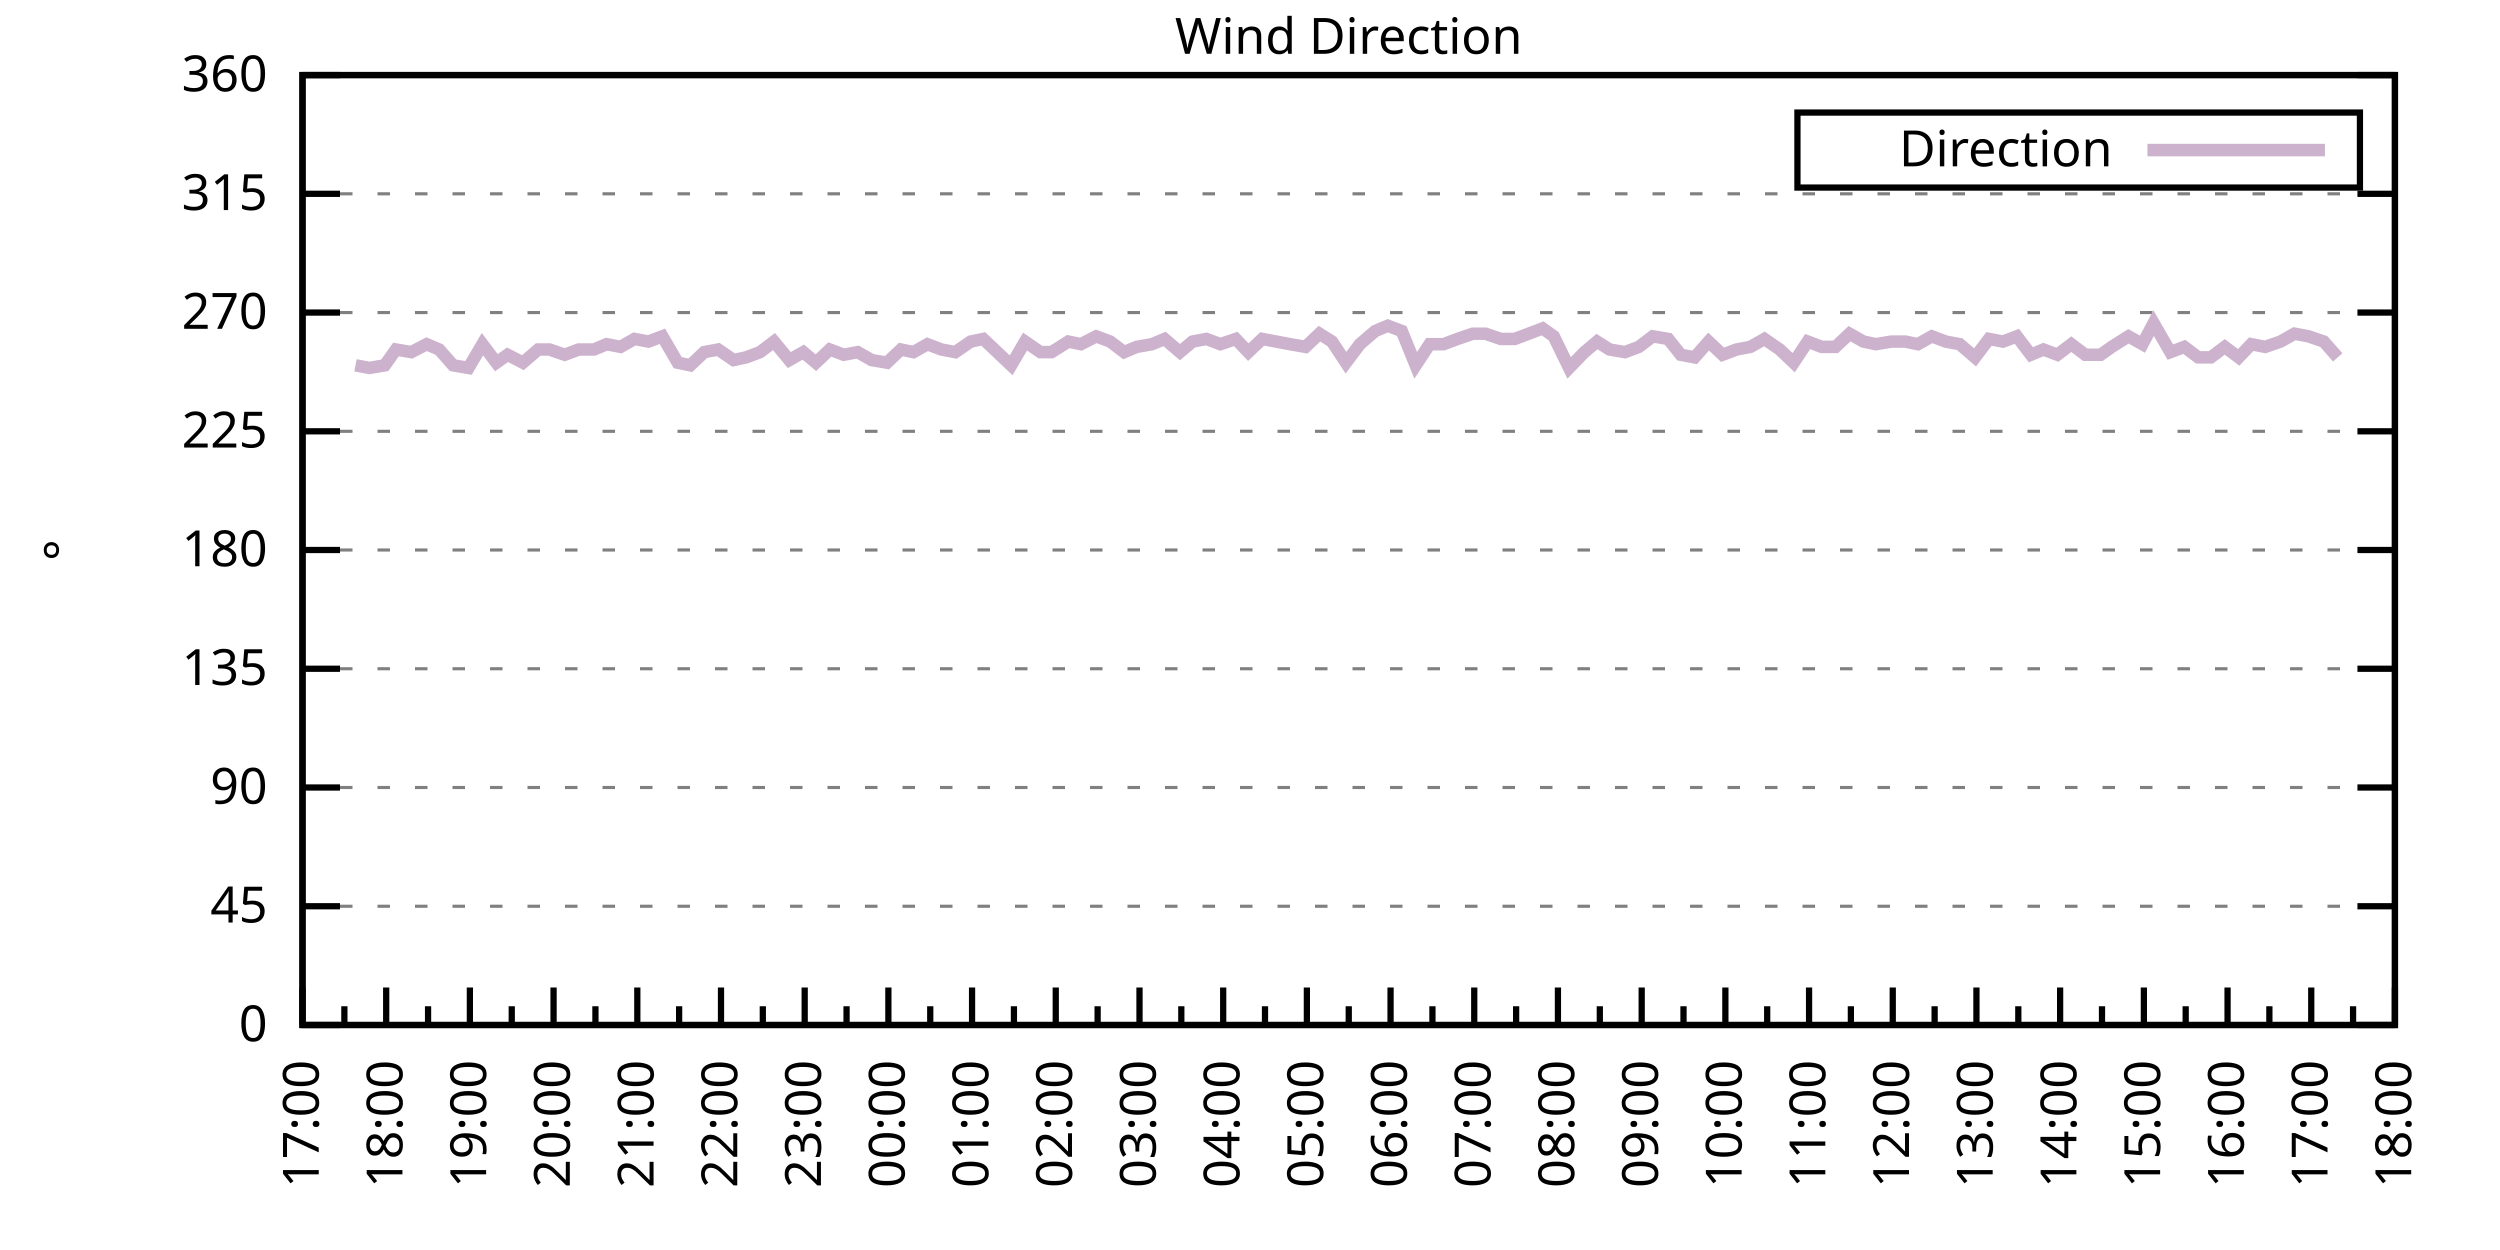
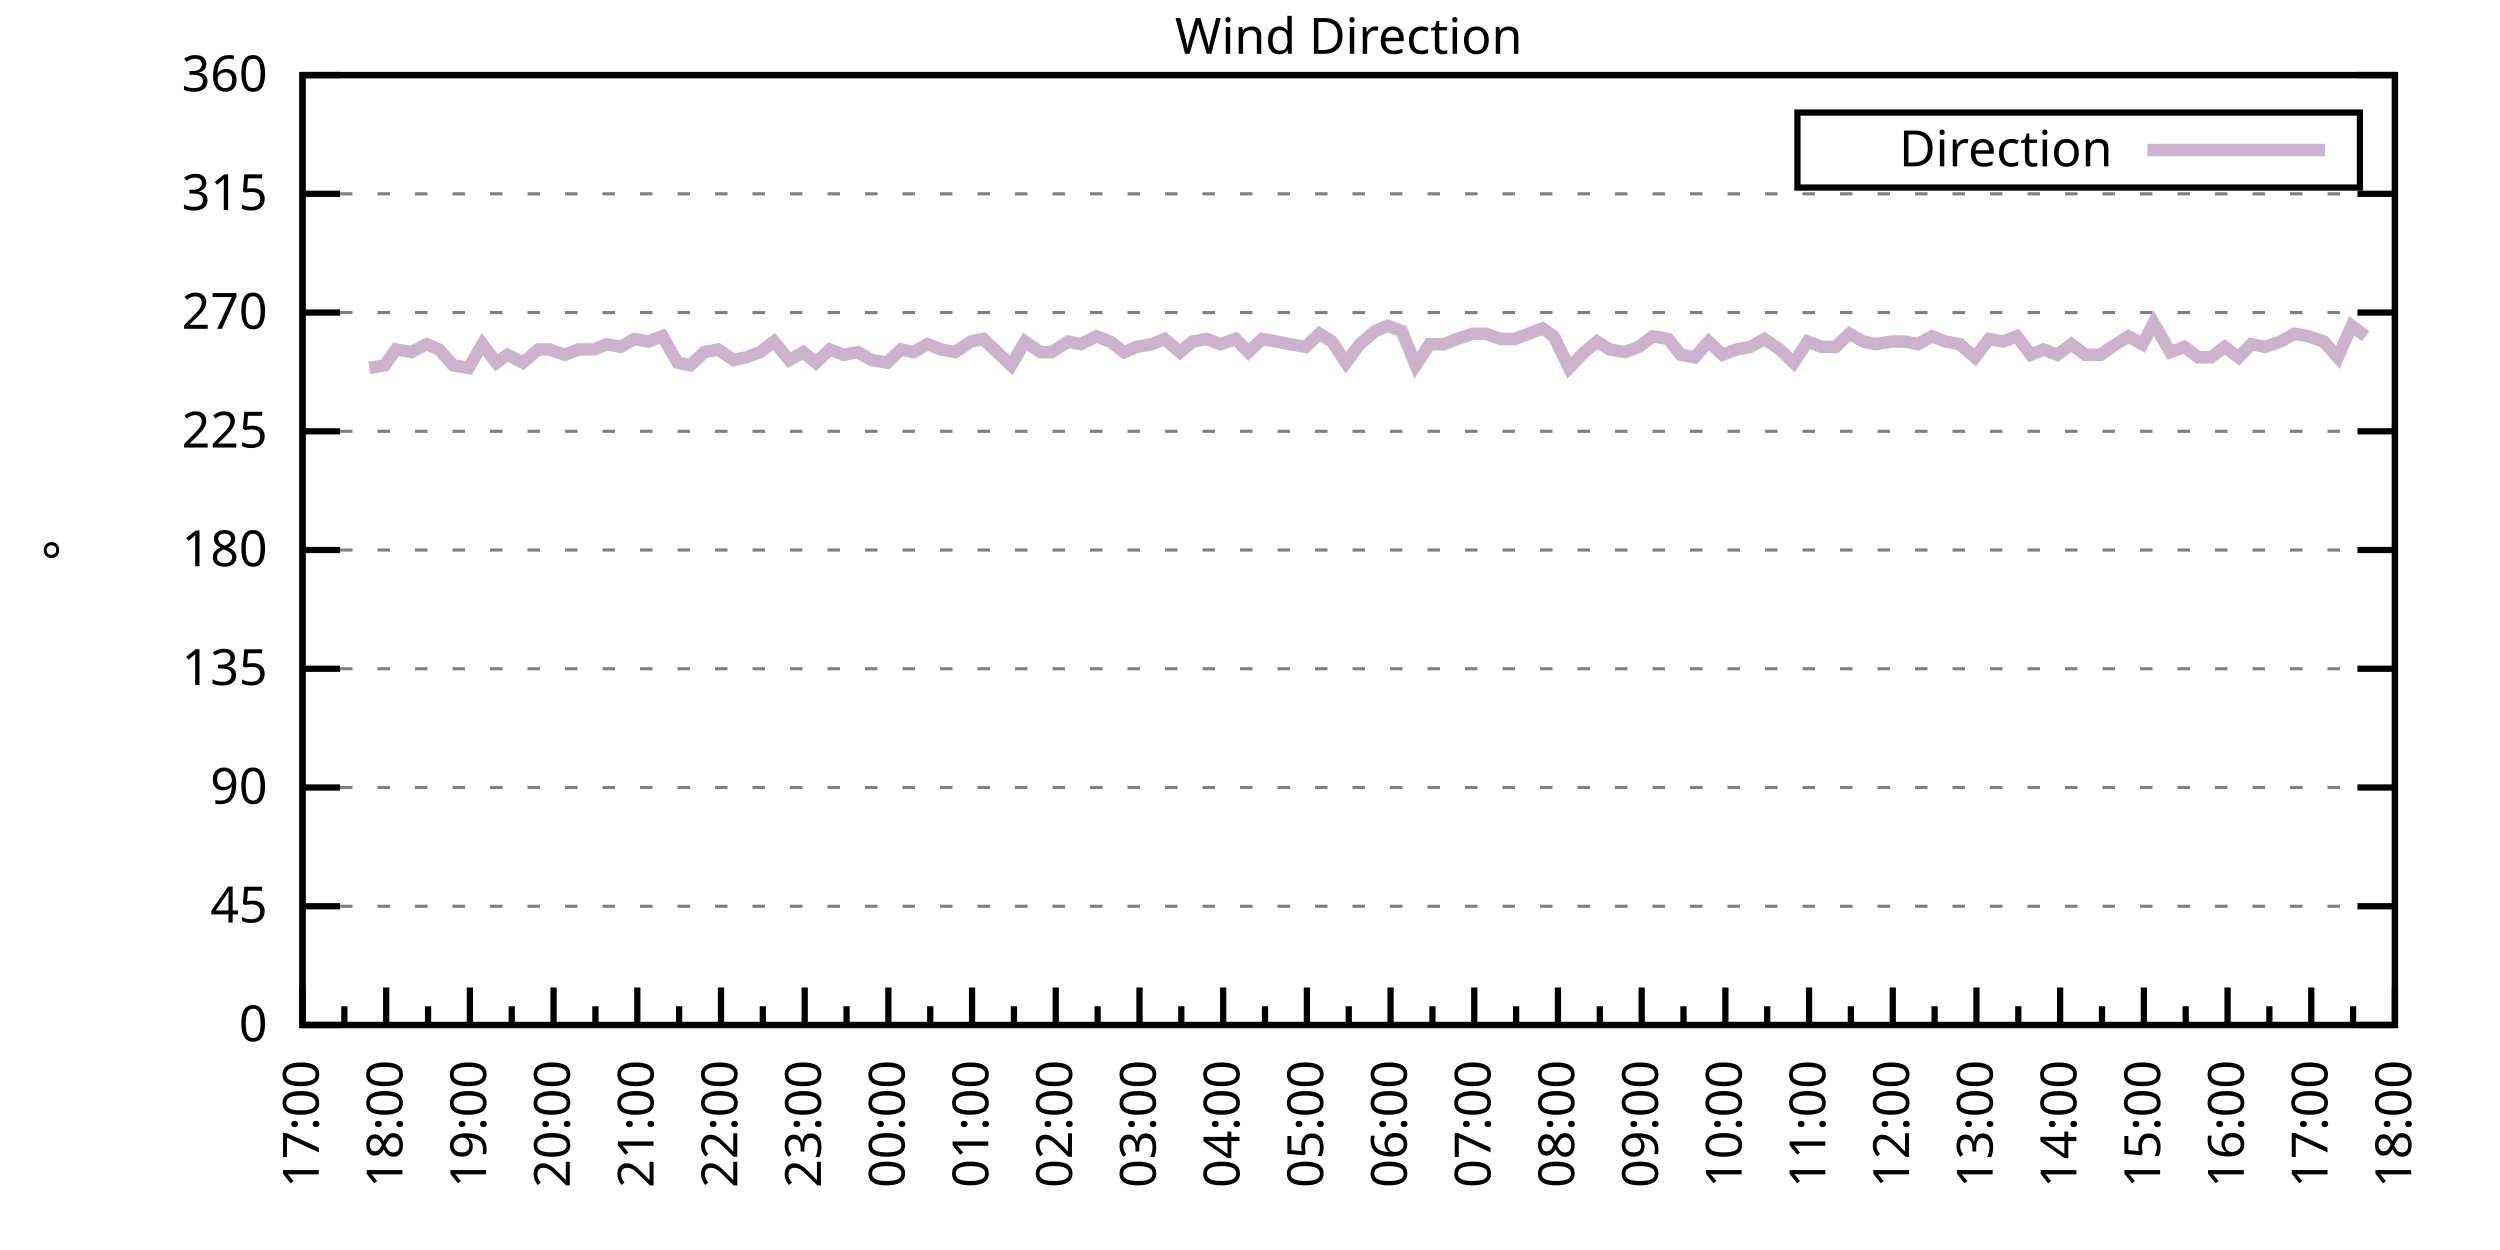
<svg xmlns="http://www.w3.org/2000/svg" xmlns:xlink="http://www.w3.org/1999/xlink" width="400" height="200" viewBox="0 0 400 200">
  <g id="gnuplot_canvas">
    <rect x="0" y="0" width="400" height="200" fill="none" />
    <defs>
      <circle id="gpDot" r="0.5" stroke-width="0.5" stroke="currentColor" />
      <path id="gpPt0" stroke-width="0.333" stroke="currentColor" d="M-1,0 h2 M0,-1 v2" />
      <path id="gpPt1" stroke-width="0.333" stroke="currentColor" d="M-1,-1 L1,1 M1,-1 L-1,1" />
      <path id="gpPt2" stroke-width="0.333" stroke="currentColor" d="M-1,0 L1,0 M0,-1 L0,1 M-1,-1 L1,1 M-1,1 L1,-1" />
      <rect id="gpPt3" stroke-width="0.333" stroke="currentColor" x="-1" y="-1" width="2" height="2" />
      <rect id="gpPt4" stroke-width="0.333" stroke="currentColor" fill="currentColor" x="-1" y="-1" width="2" height="2" />
      <circle id="gpPt5" stroke-width="0.333" stroke="currentColor" cx="0" cy="0" r="1" />
      <use xlink:href="#gpPt5" id="gpPt6" fill="currentColor" stroke="none" />
      <path id="gpPt7" stroke-width="0.333" stroke="currentColor" d="M0,-1.33 L-1.33,0.67 L1.33,0.67 z" />
      <use xlink:href="#gpPt7" id="gpPt8" fill="currentColor" stroke="none" />
      <use xlink:href="#gpPt7" id="gpPt9" stroke="currentColor" transform="rotate(180)" />
      <use xlink:href="#gpPt9" id="gpPt10" fill="currentColor" stroke="none" />
      <use xlink:href="#gpPt3" id="gpPt11" stroke="currentColor" transform="rotate(45)" />
      <use xlink:href="#gpPt11" id="gpPt12" fill="currentColor" stroke="none" />
      <path id="gpPt13" stroke-width="0.333" stroke="currentColor" d="M0,1.330 L1.265,0.411 L0.782,-1.067 L-0.782,-1.076 L-1.265,0.411 z" />
      <use xlink:href="#gpPt13" id="gpPt14" fill="currentColor" stroke="none" />
      <filter id="textbox" filterUnits="objectBoundingBox" x="0" y="0" height="1" width="1">
        <feFlood flood-color="white" flood-opacity="1" result="bgnd" />
        <feComposite in="SourceGraphic" in2="bgnd" operator="atop" />
      </filter>
      <filter id="greybox" filterUnits="objectBoundingBox" x="0" y="0" height="1" width="1">
        <feFlood flood-color="lightgrey" flood-opacity="1" result="grey" />
        <feComposite in="SourceGraphic" in2="grey" operator="atop" />
      </filter>
    </defs>
    <g fill="none" color="white" stroke="currentColor" stroke-width="1.00" stroke-linecap="butt" stroke-linejoin="miter">
</g>
    <g fill="none" color="black" stroke="currentColor" stroke-width="1.00" stroke-linecap="butt" stroke-linejoin="miter">
      <g stroke="none" shape-rendering="crispEdges">
        <polygon fill="rgb(255, 255, 255)" points="48.40,164.00 383.18,164.00 383.18,12.02 48.40,12.02 " />
      </g>
    </g>
    <g fill="none" color="black" stroke="currentColor" stroke-width="1.00" stroke-linecap="butt" stroke-linejoin="miter">
</g>
    <g fill="none" color="black" stroke="black" stroke-width="0.50" stroke-linecap="butt" stroke-linejoin="miter">
</g>
    <g fill="none" color="gray" stroke="currentColor" stroke-width="0.50" stroke-linecap="butt" stroke-linejoin="miter">
      <path stroke="gray" stroke-dasharray="2,4" class="gridline" d="M48.40,164.00 L383.19,164.00  " />
    </g>
    <g fill="none" color="gray" stroke="gray" stroke-width="1.00" stroke-linecap="butt" stroke-linejoin="miter">
</g>
    <g fill="none" color="black" stroke="currentColor" stroke-width="1.00" stroke-linecap="butt" stroke-linejoin="miter">
      <path stroke="black" d="M48.40,164.00 L54.40,164.00 M383.19,164.00 L377.19,164.00  " />
      <g transform="translate(42.80,166.60)" stroke="none" fill="black" font-family="Sans" font-size="8.00" text-anchor="end">
        <text>
          <tspan font-family="Sans"> 0</tspan>
        </text>
      </g>
    </g>
    <g fill="none" color="black" stroke="currentColor" stroke-width="1.00" stroke-linecap="butt" stroke-linejoin="miter">
</g>
    <g fill="none" color="black" stroke="black" stroke-width="0.50" stroke-linecap="butt" stroke-linejoin="miter">
</g>
    <g fill="none" color="gray" stroke="currentColor" stroke-width="0.50" stroke-linecap="butt" stroke-linejoin="miter">
      <path stroke="gray" stroke-dasharray="2,4" class="gridline" d="M48.40,145.00 L383.19,145.00  " />
    </g>
    <g fill="none" color="gray" stroke="gray" stroke-width="1.00" stroke-linecap="butt" stroke-linejoin="miter">
</g>
    <g fill="none" color="black" stroke="currentColor" stroke-width="1.00" stroke-linecap="butt" stroke-linejoin="miter">
      <path stroke="black" d="M48.40,145.00 L54.40,145.00 M383.19,145.00 L377.19,145.00  " />
      <g transform="translate(42.80,147.60)" stroke="none" fill="black" font-family="Sans" font-size="8.00" text-anchor="end">
        <text>
          <tspan font-family="Sans"> 45</tspan>
        </text>
      </g>
    </g>
    <g fill="none" color="black" stroke="currentColor" stroke-width="1.00" stroke-linecap="butt" stroke-linejoin="miter">
</g>
    <g fill="none" color="black" stroke="black" stroke-width="0.50" stroke-linecap="butt" stroke-linejoin="miter">
</g>
    <g fill="none" color="gray" stroke="currentColor" stroke-width="0.50" stroke-linecap="butt" stroke-linejoin="miter">
      <path stroke="gray" stroke-dasharray="2,4" class="gridline" d="M48.40,126.00 L383.19,126.00  " />
    </g>
    <g fill="none" color="gray" stroke="gray" stroke-width="1.00" stroke-linecap="butt" stroke-linejoin="miter">
</g>
    <g fill="none" color="black" stroke="currentColor" stroke-width="1.00" stroke-linecap="butt" stroke-linejoin="miter">
      <path stroke="black" d="M48.40,126.00 L54.40,126.00 M383.19,126.00 L377.19,126.00  " />
      <g transform="translate(42.80,128.60)" stroke="none" fill="black" font-family="Sans" font-size="8.00" text-anchor="end">
        <text>
          <tspan font-family="Sans"> 90</tspan>
        </text>
      </g>
    </g>
    <g fill="none" color="black" stroke="currentColor" stroke-width="1.00" stroke-linecap="butt" stroke-linejoin="miter">
</g>
    <g fill="none" color="black" stroke="black" stroke-width="0.50" stroke-linecap="butt" stroke-linejoin="miter">
</g>
    <g fill="none" color="gray" stroke="currentColor" stroke-width="0.50" stroke-linecap="butt" stroke-linejoin="miter">
      <path stroke="gray" stroke-dasharray="2,4" class="gridline" d="M48.40,107.00 L383.19,107.00  " />
    </g>
    <g fill="none" color="gray" stroke="gray" stroke-width="1.00" stroke-linecap="butt" stroke-linejoin="miter">
</g>
    <g fill="none" color="black" stroke="currentColor" stroke-width="1.00" stroke-linecap="butt" stroke-linejoin="miter">
      <path stroke="black" d="M48.40,107.00 L54.40,107.00 M383.19,107.00 L377.19,107.00  " />
      <g transform="translate(42.80,109.60)" stroke="none" fill="black" font-family="Sans" font-size="8.00" text-anchor="end">
        <text>
          <tspan font-family="Sans"> 135</tspan>
        </text>
      </g>
    </g>
    <g fill="none" color="black" stroke="currentColor" stroke-width="1.00" stroke-linecap="butt" stroke-linejoin="miter">
</g>
    <g fill="none" color="black" stroke="black" stroke-width="0.50" stroke-linecap="butt" stroke-linejoin="miter">
</g>
    <g fill="none" color="gray" stroke="currentColor" stroke-width="0.50" stroke-linecap="butt" stroke-linejoin="miter">
      <path stroke="gray" stroke-dasharray="2,4" class="gridline" d="M48.40,88.00 L383.19,88.00  " />
    </g>
    <g fill="none" color="gray" stroke="gray" stroke-width="1.00" stroke-linecap="butt" stroke-linejoin="miter">
</g>
    <g fill="none" color="black" stroke="currentColor" stroke-width="1.00" stroke-linecap="butt" stroke-linejoin="miter">
      <path stroke="black" d="M48.40,88.00 L54.40,88.00 M383.19,88.00 L377.19,88.00  " />
      <g transform="translate(42.80,90.60)" stroke="none" fill="black" font-family="Sans" font-size="8.00" text-anchor="end">
        <text>
          <tspan font-family="Sans"> 180</tspan>
        </text>
      </g>
    </g>
    <g fill="none" color="black" stroke="currentColor" stroke-width="1.00" stroke-linecap="butt" stroke-linejoin="miter">
</g>
    <g fill="none" color="black" stroke="black" stroke-width="0.50" stroke-linecap="butt" stroke-linejoin="miter">
</g>
    <g fill="none" color="gray" stroke="currentColor" stroke-width="0.50" stroke-linecap="butt" stroke-linejoin="miter">
      <path stroke="gray" stroke-dasharray="2,4" class="gridline" d="M48.40,69.01 L383.19,69.01  " />
    </g>
    <g fill="none" color="gray" stroke="gray" stroke-width="1.00" stroke-linecap="butt" stroke-linejoin="miter">
</g>
    <g fill="none" color="black" stroke="currentColor" stroke-width="1.00" stroke-linecap="butt" stroke-linejoin="miter">
      <path stroke="black" d="M48.40,69.01 L54.40,69.01 M383.19,69.01 L377.19,69.01  " />
      <g transform="translate(42.80,71.61)" stroke="none" fill="black" font-family="Sans" font-size="8.00" text-anchor="end">
        <text>
          <tspan font-family="Sans"> 225</tspan>
        </text>
      </g>
    </g>
    <g fill="none" color="black" stroke="currentColor" stroke-width="1.00" stroke-linecap="butt" stroke-linejoin="miter">
</g>
    <g fill="none" color="black" stroke="black" stroke-width="0.50" stroke-linecap="butt" stroke-linejoin="miter">
</g>
    <g fill="none" color="gray" stroke="currentColor" stroke-width="0.50" stroke-linecap="butt" stroke-linejoin="miter">
      <path stroke="gray" stroke-dasharray="2,4" class="gridline" d="M48.40,50.01 L383.19,50.01  " />
    </g>
    <g fill="none" color="gray" stroke="gray" stroke-width="1.00" stroke-linecap="butt" stroke-linejoin="miter">
</g>
    <g fill="none" color="black" stroke="currentColor" stroke-width="1.00" stroke-linecap="butt" stroke-linejoin="miter">
      <path stroke="black" d="M48.40,50.01 L54.40,50.01 M383.19,50.01 L377.19,50.01  " />
      <g transform="translate(42.80,52.61)" stroke="none" fill="black" font-family="Sans" font-size="8.00" text-anchor="end">
        <text>
          <tspan font-family="Sans"> 270</tspan>
        </text>
      </g>
    </g>
    <g fill="none" color="black" stroke="currentColor" stroke-width="1.00" stroke-linecap="butt" stroke-linejoin="miter">
</g>
    <g fill="none" color="black" stroke="black" stroke-width="0.50" stroke-linecap="butt" stroke-linejoin="miter">
</g>
    <g fill="none" color="gray" stroke="currentColor" stroke-width="0.50" stroke-linecap="butt" stroke-linejoin="miter">
      <path stroke="gray" stroke-dasharray="2,4" class="gridline" d="M48.40,31.01 L383.19,31.01  " />
    </g>
    <g fill="none" color="gray" stroke="gray" stroke-width="1.00" stroke-linecap="butt" stroke-linejoin="miter">
</g>
    <g fill="none" color="black" stroke="currentColor" stroke-width="1.00" stroke-linecap="butt" stroke-linejoin="miter">
      <path stroke="black" d="M48.40,31.01 L54.40,31.01 M383.19,31.01 L377.19,31.01  " />
      <g transform="translate(42.80,33.61)" stroke="none" fill="black" font-family="Sans" font-size="8.00" text-anchor="end">
        <text>
          <tspan font-family="Sans"> 315</tspan>
        </text>
      </g>
    </g>
    <g fill="none" color="black" stroke="currentColor" stroke-width="1.00" stroke-linecap="butt" stroke-linejoin="miter">
</g>
    <g fill="none" color="black" stroke="black" stroke-width="0.50" stroke-linecap="butt" stroke-linejoin="miter">
</g>
    <g fill="none" color="gray" stroke="currentColor" stroke-width="0.50" stroke-linecap="butt" stroke-linejoin="miter">
      <path stroke="gray" stroke-dasharray="2,4" class="gridline" d="M48.40,12.01 L383.19,12.01  " />
    </g>
    <g fill="none" color="gray" stroke="gray" stroke-width="1.00" stroke-linecap="butt" stroke-linejoin="miter">
</g>
    <g fill="none" color="black" stroke="currentColor" stroke-width="1.00" stroke-linecap="butt" stroke-linejoin="miter">
      <path stroke="black" d="M48.40,12.01 L54.40,12.01 M383.19,12.01 L377.19,12.01  " />
      <g transform="translate(42.80,14.61)" stroke="none" fill="black" font-family="Sans" font-size="8.00" text-anchor="end">
        <text>
          <tspan font-family="Sans"> 360</tspan>
        </text>
      </g>
    </g>
    <g fill="none" color="black" stroke="currentColor" stroke-width="1.00" stroke-linecap="butt" stroke-linejoin="miter">
      <path stroke="black" d="M48.40,164.00 L48.40,158.00  " />
      <g transform="translate(51.00,169.60) rotate(270)" stroke="none" fill="black" font-family="Sans" font-size="8.00" text-anchor="end">
        <text>
          <tspan font-family="Sans">17:00</tspan>
        </text>
      </g>
    </g>
    <g fill="none" color="black" stroke="currentColor" stroke-width="1.00" stroke-linecap="butt" stroke-linejoin="miter">
      <path stroke="black" d="M55.10,164.00 L55.10,161.00 M61.79,164.00 L61.79,158.00  " />
      <g transform="translate(64.39,169.60) rotate(270)" stroke="none" fill="black" font-family="Sans" font-size="8.00" text-anchor="end">
        <text>
          <tspan font-family="Sans">18:00</tspan>
        </text>
      </g>
    </g>
    <g fill="none" color="black" stroke="currentColor" stroke-width="1.00" stroke-linecap="butt" stroke-linejoin="miter">
      <path stroke="black" d="M68.49,164.00 L68.49,161.00 M75.18,164.00 L75.18,158.00  " />
      <g transform="translate(77.78,169.60) rotate(270)" stroke="none" fill="black" font-family="Sans" font-size="8.00" text-anchor="end">
        <text>
          <tspan font-family="Sans">19:00</tspan>
        </text>
      </g>
    </g>
    <g fill="none" color="black" stroke="currentColor" stroke-width="1.00" stroke-linecap="butt" stroke-linejoin="miter">
      <path stroke="black" d="M81.88,164.00 L81.88,161.00 M88.57,164.00 L88.57,158.00  " />
      <g transform="translate(91.17,169.60) rotate(270)" stroke="none" fill="black" font-family="Sans" font-size="8.00" text-anchor="end">
        <text>
          <tspan font-family="Sans">20:00</tspan>
        </text>
      </g>
    </g>
    <g fill="none" color="black" stroke="currentColor" stroke-width="1.00" stroke-linecap="butt" stroke-linejoin="miter">
      <path stroke="black" d="M95.27,164.00 L95.27,161.00 M101.97,164.00 L101.97,158.00  " />
      <g transform="translate(104.57,169.60) rotate(270)" stroke="none" fill="black" font-family="Sans" font-size="8.00" text-anchor="end">
        <text>
          <tspan font-family="Sans">21:00</tspan>
        </text>
      </g>
    </g>
    <g fill="none" color="black" stroke="currentColor" stroke-width="1.00" stroke-linecap="butt" stroke-linejoin="miter">
      <path stroke="black" d="M108.66,164.00 L108.66,161.00 M115.36,164.00 L115.36,158.00  " />
      <g transform="translate(117.96,169.60) rotate(270)" stroke="none" fill="black" font-family="Sans" font-size="8.00" text-anchor="end">
        <text>
          <tspan font-family="Sans">22:00</tspan>
        </text>
      </g>
    </g>
    <g fill="none" color="black" stroke="currentColor" stroke-width="1.00" stroke-linecap="butt" stroke-linejoin="miter">
      <path stroke="black" d="M122.05,164.00 L122.05,161.00 M128.75,164.00 L128.75,158.00  " />
      <g transform="translate(131.35,169.60) rotate(270)" stroke="none" fill="black" font-family="Sans" font-size="8.00" text-anchor="end">
        <text>
          <tspan font-family="Sans">23:00</tspan>
        </text>
      </g>
    </g>
    <g fill="none" color="black" stroke="currentColor" stroke-width="1.00" stroke-linecap="butt" stroke-linejoin="miter">
      <path stroke="black" d="M135.45,164.00 L135.45,161.00 M142.14,164.00 L142.14,158.00  " />
      <g transform="translate(144.74,169.60) rotate(270)" stroke="none" fill="black" font-family="Sans" font-size="8.00" text-anchor="end">
        <text>
          <tspan font-family="Sans">00:00</tspan>
        </text>
      </g>
    </g>
    <g fill="none" color="black" stroke="currentColor" stroke-width="1.00" stroke-linecap="butt" stroke-linejoin="miter">
      <path stroke="black" d="M148.84,164.00 L148.84,161.00 M155.53,164.00 L155.53,158.00  " />
      <g transform="translate(158.13,169.60) rotate(270)" stroke="none" fill="black" font-family="Sans" font-size="8.00" text-anchor="end">
        <text>
          <tspan font-family="Sans">01:00</tspan>
        </text>
      </g>
    </g>
    <g fill="none" color="black" stroke="currentColor" stroke-width="1.00" stroke-linecap="butt" stroke-linejoin="miter">
      <path stroke="black" d="M162.23,164.00 L162.23,161.00 M168.92,164.00 L168.92,158.00  " />
      <g transform="translate(171.52,169.60) rotate(270)" stroke="none" fill="black" font-family="Sans" font-size="8.00" text-anchor="end">
        <text>
          <tspan font-family="Sans">02:00</tspan>
        </text>
      </g>
    </g>
    <g fill="none" color="black" stroke="currentColor" stroke-width="1.00" stroke-linecap="butt" stroke-linejoin="miter">
      <path stroke="black" d="M175.62,164.00 L175.62,161.00 M182.32,164.00 L182.32,158.00  " />
      <g transform="translate(184.92,169.60) rotate(270)" stroke="none" fill="black" font-family="Sans" font-size="8.00" text-anchor="end">
        <text>
          <tspan font-family="Sans">03:00</tspan>
        </text>
      </g>
    </g>
    <g fill="none" color="black" stroke="currentColor" stroke-width="1.00" stroke-linecap="butt" stroke-linejoin="miter">
      <path stroke="black" d="M189.01,164.00 L189.01,161.00 M195.71,164.00 L195.71,158.00  " />
      <g transform="translate(198.31,169.60) rotate(270)" stroke="none" fill="black" font-family="Sans" font-size="8.00" text-anchor="end">
        <text>
          <tspan font-family="Sans">04:00</tspan>
        </text>
      </g>
    </g>
    <g fill="none" color="black" stroke="currentColor" stroke-width="1.00" stroke-linecap="butt" stroke-linejoin="miter">
      <path stroke="black" d="M202.40,164.00 L202.40,161.00 M209.10,164.00 L209.10,158.00  " />
      <g transform="translate(211.70,169.60) rotate(270)" stroke="none" fill="black" font-family="Sans" font-size="8.00" text-anchor="end">
        <text>
          <tspan font-family="Sans">05:00</tspan>
        </text>
      </g>
    </g>
    <g fill="none" color="black" stroke="currentColor" stroke-width="1.00" stroke-linecap="butt" stroke-linejoin="miter">
      <path stroke="black" d="M215.80,164.00 L215.80,161.00 M222.49,164.00 L222.49,158.00  " />
      <g transform="translate(225.09,169.60) rotate(270)" stroke="none" fill="black" font-family="Sans" font-size="8.00" text-anchor="end">
        <text>
          <tspan font-family="Sans">06:00</tspan>
        </text>
      </g>
    </g>
    <g fill="none" color="black" stroke="currentColor" stroke-width="1.00" stroke-linecap="butt" stroke-linejoin="miter">
      <path stroke="black" d="M229.19,164.00 L229.19,161.00 M235.88,164.00 L235.88,158.00  " />
      <g transform="translate(238.48,169.60) rotate(270)" stroke="none" fill="black" font-family="Sans" font-size="8.00" text-anchor="end">
        <text>
          <tspan font-family="Sans">07:00</tspan>
        </text>
      </g>
    </g>
    <g fill="none" color="black" stroke="currentColor" stroke-width="1.00" stroke-linecap="butt" stroke-linejoin="miter">
      <path stroke="black" d="M242.58,164.00 L242.58,161.00 M249.27,164.00 L249.27,158.00  " />
      <g transform="translate(251.87,169.60) rotate(270)" stroke="none" fill="black" font-family="Sans" font-size="8.00" text-anchor="end">
        <text>
          <tspan font-family="Sans">08:00</tspan>
        </text>
      </g>
    </g>
    <g fill="none" color="black" stroke="currentColor" stroke-width="1.00" stroke-linecap="butt" stroke-linejoin="miter">
      <path stroke="black" d="M255.97,164.00 L255.97,161.00 M262.67,164.00 L262.67,158.00  " />
      <g transform="translate(265.27,169.60) rotate(270)" stroke="none" fill="black" font-family="Sans" font-size="8.00" text-anchor="end">
        <text>
          <tspan font-family="Sans">09:00</tspan>
        </text>
      </g>
    </g>
    <g fill="none" color="black" stroke="currentColor" stroke-width="1.00" stroke-linecap="butt" stroke-linejoin="miter">
      <path stroke="black" d="M269.36,164.00 L269.36,161.00 M276.06,164.00 L276.06,158.00  " />
      <g transform="translate(278.66,169.60) rotate(270)" stroke="none" fill="black" font-family="Sans" font-size="8.00" text-anchor="end">
        <text>
          <tspan font-family="Sans">10:00</tspan>
        </text>
      </g>
    </g>
    <g fill="none" color="black" stroke="currentColor" stroke-width="1.00" stroke-linecap="butt" stroke-linejoin="miter">
      <path stroke="black" d="M282.75,164.00 L282.75,161.00 M289.45,164.00 L289.45,158.00  " />
      <g transform="translate(292.05,169.60) rotate(270)" stroke="none" fill="black" font-family="Sans" font-size="8.00" text-anchor="end">
        <text>
          <tspan font-family="Sans">11:00</tspan>
        </text>
      </g>
    </g>
    <g fill="none" color="black" stroke="currentColor" stroke-width="1.00" stroke-linecap="butt" stroke-linejoin="miter">
      <path stroke="black" d="M296.14,164.00 L296.14,161.00 M302.84,164.00 L302.84,158.00  " />
      <g transform="translate(305.44,169.60) rotate(270)" stroke="none" fill="black" font-family="Sans" font-size="8.00" text-anchor="end">
        <text>
          <tspan font-family="Sans">12:00</tspan>
        </text>
      </g>
    </g>
    <g fill="none" color="black" stroke="currentColor" stroke-width="1.00" stroke-linecap="butt" stroke-linejoin="miter">
      <path stroke="black" d="M309.54,164.00 L309.54,161.00 M316.23,164.00 L316.23,158.00  " />
      <g transform="translate(318.83,169.60) rotate(270)" stroke="none" fill="black" font-family="Sans" font-size="8.00" text-anchor="end">
        <text>
          <tspan font-family="Sans">13:00</tspan>
        </text>
      </g>
    </g>
    <g fill="none" color="black" stroke="currentColor" stroke-width="1.00" stroke-linecap="butt" stroke-linejoin="miter">
      <path stroke="black" d="M322.93,164.00 L322.93,161.00 M329.62,164.00 L329.62,158.00  " />
      <g transform="translate(332.22,169.60) rotate(270)" stroke="none" fill="black" font-family="Sans" font-size="8.00" text-anchor="end">
        <text>
          <tspan font-family="Sans">14:00</tspan>
        </text>
      </g>
    </g>
    <g fill="none" color="black" stroke="currentColor" stroke-width="1.00" stroke-linecap="butt" stroke-linejoin="miter">
      <path stroke="black" d="M336.32,164.00 L336.32,161.00 M343.02,164.00 L343.02,158.00  " />
      <g transform="translate(345.62,169.60) rotate(270)" stroke="none" fill="black" font-family="Sans" font-size="8.00" text-anchor="end">
        <text>
          <tspan font-family="Sans">15:00</tspan>
        </text>
      </g>
    </g>
    <g fill="none" color="black" stroke="currentColor" stroke-width="1.00" stroke-linecap="butt" stroke-linejoin="miter">
      <path stroke="black" d="M349.71,164.00 L349.71,161.00 M356.41,164.00 L356.41,158.00  " />
      <g transform="translate(359.01,169.60) rotate(270)" stroke="none" fill="black" font-family="Sans" font-size="8.00" text-anchor="end">
        <text>
          <tspan font-family="Sans">16:00</tspan>
        </text>
      </g>
    </g>
    <g fill="none" color="black" stroke="currentColor" stroke-width="1.00" stroke-linecap="butt" stroke-linejoin="miter">
      <path stroke="black" d="M363.10,164.00 L363.10,161.00 M369.80,164.00 L369.80,158.00  " />
      <g transform="translate(372.40,169.60) rotate(270)" stroke="none" fill="black" font-family="Sans" font-size="8.00" text-anchor="end">
        <text>
          <tspan font-family="Sans">17:00</tspan>
        </text>
      </g>
    </g>
    <g fill="none" color="black" stroke="currentColor" stroke-width="1.00" stroke-linecap="butt" stroke-linejoin="miter">
      <path stroke="black" d="M376.49,164.00 L376.49,161.00 M383.19,164.00 L383.19,158.00  " />
      <g transform="translate(385.79,169.60) rotate(270)" stroke="none" fill="black" font-family="Sans" font-size="8.00" text-anchor="end">
        <text>
          <tspan font-family="Sans">18:00</tspan>
        </text>
      </g>
    </g>
    <g fill="none" color="black" stroke="currentColor" stroke-width="1.00" stroke-linecap="butt" stroke-linejoin="miter">
</g>
    <g fill="none" color="black" stroke="currentColor" stroke-width="1.00" stroke-linecap="butt" stroke-linejoin="miter">
      <path stroke="black" d="M48.40,12.01 L48.40,164.00 L383.19,164.00 L383.19,12.01 L48.40,12.01 Z  " />
    </g>
    <g fill="none" color="black" stroke="currentColor" stroke-width="1.00" stroke-linecap="butt" stroke-linejoin="miter">
      <g transform="translate(12.80,88.01) rotate(270)" stroke="none" fill="black" font-family="Sans" font-size="8.00" text-anchor="middle">
        <text>
          <tspan font-family="Sans">°</tspan>
        </text>
      </g>
    </g>
    <g fill="none" color="black" stroke="currentColor" stroke-width="1.00" stroke-linecap="butt" stroke-linejoin="miter">
</g>
    <g fill="none" color="black" stroke="currentColor" stroke-width="1.00" stroke-linecap="butt" stroke-linejoin="miter">
      <path stroke="black" d="M287.59,30.01 L287.59,18.01 L377.59,18.01 L377.59,30.01 L287.59,30.01 Z  " />
    </g>
    <g id="Wind_direction_plot_1">
      <g fill="none" color="white" stroke="black" stroke-width="2.00" stroke-linecap="butt" stroke-linejoin="miter">
</g>
      <g fill="none" color="black" stroke="currentColor" stroke-width="2.00" stroke-linecap="butt" stroke-linejoin="miter">
        <g transform="translate(337.99,26.61)" stroke="none" fill="black" font-family="Sans" font-size="8.00" text-anchor="end">
          <text>
            <tspan font-family="Sans">Direction</tspan>
          </text>
        </g>
      </g>
      <g fill="none" color="black" stroke="currentColor" stroke-width="2.00" stroke-linecap="butt" stroke-linejoin="miter">
-         <path stroke="rgb(204, 178, 204)" d="M343.59,24.01 L371.99,24.01 M56.88,58.45 L59.11,58.87 L61.57,58.45 L63.35,55.92 L65.81,56.34 L68.26,55.07   L70.27,55.92 L72.50,58.45 L74.96,58.87 L77.19,55.07 L79.42,58.03 L81.21,56.76 L83.66,58.03 L86.12,55.92   L87.91,55.92 L90.36,56.76 L92.59,55.92 L95.05,55.92 L97.06,55.07 L99.29,55.50 L101.52,54.23 L103.75,54.65   L105.98,53.81 L108.44,58.03 L110.45,58.45 L112.68,56.34 L114.91,55.92 L117.37,57.61 L119.38,57.18 L121.61,56.34   L123.84,54.65 L126.29,57.61 L128.53,56.34 L130.54,58.03 L132.77,55.92 L135.00,56.76 L137.23,56.34 L139.46,57.61   L141.92,58.03 L144.15,55.92 L146.16,56.34 L148.39,55.07 L150.62,55.92 L152.85,56.34 L155.31,54.65 L157.32,54.23   L159.55,56.34 L161.78,58.45 L164.01,54.65 L166.47,56.34 L168.25,56.34 L170.93,54.65 L172.94,55.07 L175.40,53.81   L177.63,54.65 L179.86,56.34 L181.87,55.50 L184.32,55.07 L186.33,54.23 L188.79,56.34 L190.80,54.65 L193.03,54.23   L195.26,55.07 L197.72,54.23 L199.73,56.34 L201.96,54.23 L204.19,54.65 L206.42,55.07 L208.88,55.50 L211.11,53.39   L213.12,54.65 L215.35,58.03 L217.58,55.07 L220.04,52.96 L222.04,52.12 L224.28,52.96 L226.51,58.45 L228.74,55.07   L230.97,55.07 L233.20,54.23 L235.66,53.39 L237.67,53.39 L240.12,54.23 L242.36,54.23 L244.59,53.39 L246.82,52.54   L248.60,53.81 L251.06,58.87 L253.51,56.34 L255.52,54.65 L257.53,55.92 L259.99,56.34 L262.22,55.50 L264.45,53.81   L266.91,54.23 L268.92,56.76 L271.15,57.18 L273.38,54.65 L275.61,56.76 L277.84,55.92 L280.07,55.50 L282.31,54.23   L284.76,55.92 L286.99,58.03 L289.23,54.65 L291.46,55.50 L293.69,55.50 L295.92,53.39 L298.15,54.65 L300.16,55.07   L302.62,54.65 L304.85,54.65 L306.86,55.07 L309.09,53.81 L311.32,54.65 L313.55,55.07 L316.01,57.18 L318.24,54.23   L320.47,54.65 L322.70,53.81 L324.94,56.76 L326.95,55.92 L329.18,56.76 L331.41,55.07 L333.64,56.76 L336.10,56.76   L337.88,55.50 L340.56,53.81 L342.79,55.07 L344.58,51.70 L347.26,56.34 L349.49,55.50 L351.72,57.18 L353.73,57.18   L355.96,55.50 L358.19,57.18 L360.20,55.07 L362.43,55.50 L364.89,54.65 L367.12,53.39 L369.35,53.81 L371.81,54.65   L374.04,57.18  " />
+         <path stroke="rgb(204, 178, 204)" d="M343.59,24.01 L371.99,24.01 M59.11,58.87 L61.57,58.45 L63.35,55.92 L65.81,56.34 L68.26,55.07 L70.27,55.92   L72.50,58.45 L74.96,58.87 L77.19,55.07 L79.42,58.03 L81.21,56.76 L83.66,58.03 L86.12,55.92 L87.91,55.92   L90.36,56.76 L92.59,55.92 L95.05,55.92 L97.06,55.07 L99.29,55.50 L101.52,54.23 L103.75,54.65 L105.98,53.81   L108.44,58.03 L110.45,58.45 L112.68,56.34 L114.91,55.92 L117.37,57.61 L119.38,57.18 L121.61,56.34 L123.84,54.65   L126.29,57.61 L128.53,56.34 L130.54,58.03 L132.77,55.92 L135.00,56.76 L137.23,56.34 L139.46,57.61 L141.92,58.03   L144.15,55.92 L146.16,56.34 L148.39,55.07 L150.62,55.92 L152.85,56.34 L155.31,54.65 L157.32,54.23 L159.55,56.34   L161.78,58.45 L164.01,54.65 L166.47,56.34 L168.25,56.34 L170.93,54.65 L172.94,55.07 L175.40,53.81 L177.63,54.65   L179.86,56.34 L181.87,55.50 L184.32,55.07 L186.33,54.23 L188.79,56.34 L190.80,54.65 L193.03,54.23 L195.26,55.07   L197.72,54.23 L199.73,56.34 L201.96,54.23 L204.19,54.65 L206.42,55.07 L208.88,55.50 L211.11,53.39 L213.12,54.65   L215.35,58.03 L217.58,55.07 L220.04,52.96 L222.04,52.12 L224.28,52.96 L226.51,58.45 L228.74,55.07 L230.97,55.07   L233.20,54.23 L235.66,53.39 L237.67,53.39 L240.12,54.23 L242.36,54.23 L244.59,53.39 L246.82,52.54 L248.60,53.81   L251.06,58.87 L253.51,56.34 L255.52,54.65 L257.53,55.92 L259.99,56.34 L262.22,55.50 L264.45,53.81 L266.91,54.23   L268.92,56.76 L271.15,57.18 L273.38,54.65 L275.61,56.76 L277.84,55.92 L280.07,55.50 L282.31,54.23 L284.76,55.92   L286.99,58.03 L289.23,54.65 L291.46,55.50 L293.69,55.50 L295.92,53.39 L298.15,54.65 L300.16,55.07 L302.62,54.65   L304.85,54.65 L306.86,55.07 L309.09,53.81 L311.32,54.65 L313.55,55.07 L316.01,57.18 L318.24,54.23 L320.47,54.65   L322.70,53.81 L324.94,56.76 L326.95,55.92 L329.18,56.76 L331.41,55.07 L333.64,56.76 L336.10,56.76 L337.88,55.50   L340.56,53.81 L342.79,55.07 L344.58,51.70 L347.26,56.34 L349.49,55.50 L351.72,57.18 L353.73,57.18 L355.96,55.50   L358.19,57.18 L360.20,55.07 L362.43,55.50 L364.89,54.65 L367.12,53.39 L369.35,53.81 L371.81,54.65 L374.04,57.18   L376.27,52.12 L378.50,53.81  " />
      </g>
    </g>
    <g fill="none" color="black" stroke="currentColor" stroke-width="2.00" stroke-linecap="butt" stroke-linejoin="miter">
</g>
    <g fill="none" color="black" stroke="black" stroke-width="1.00" stroke-linecap="butt" stroke-linejoin="miter">
</g>
    <g fill="none" color="black" stroke="currentColor" stroke-width="1.00" stroke-linecap="butt" stroke-linejoin="miter">
      <path stroke="black" d="M48.40,12.01 L48.40,164.00 L383.19,164.00 L383.19,12.01 L48.40,12.01 Z  " />
    </g>
    <g fill="none" color="black" stroke="currentColor" stroke-width="1.00" stroke-linecap="butt" stroke-linejoin="miter">
      <g transform="translate(215.79,8.61)" stroke="none" fill="black" font-family="Sans" font-size="8.00" text-anchor="middle">
        <text>
          <tspan font-family="Sans">Wind Direction</tspan>
        </text>
      </g>
    </g>
    <g fill="none" color="black" stroke="currentColor" stroke-width="1.00" stroke-linecap="butt" stroke-linejoin="miter">
</g>
  </g>
</svg>
